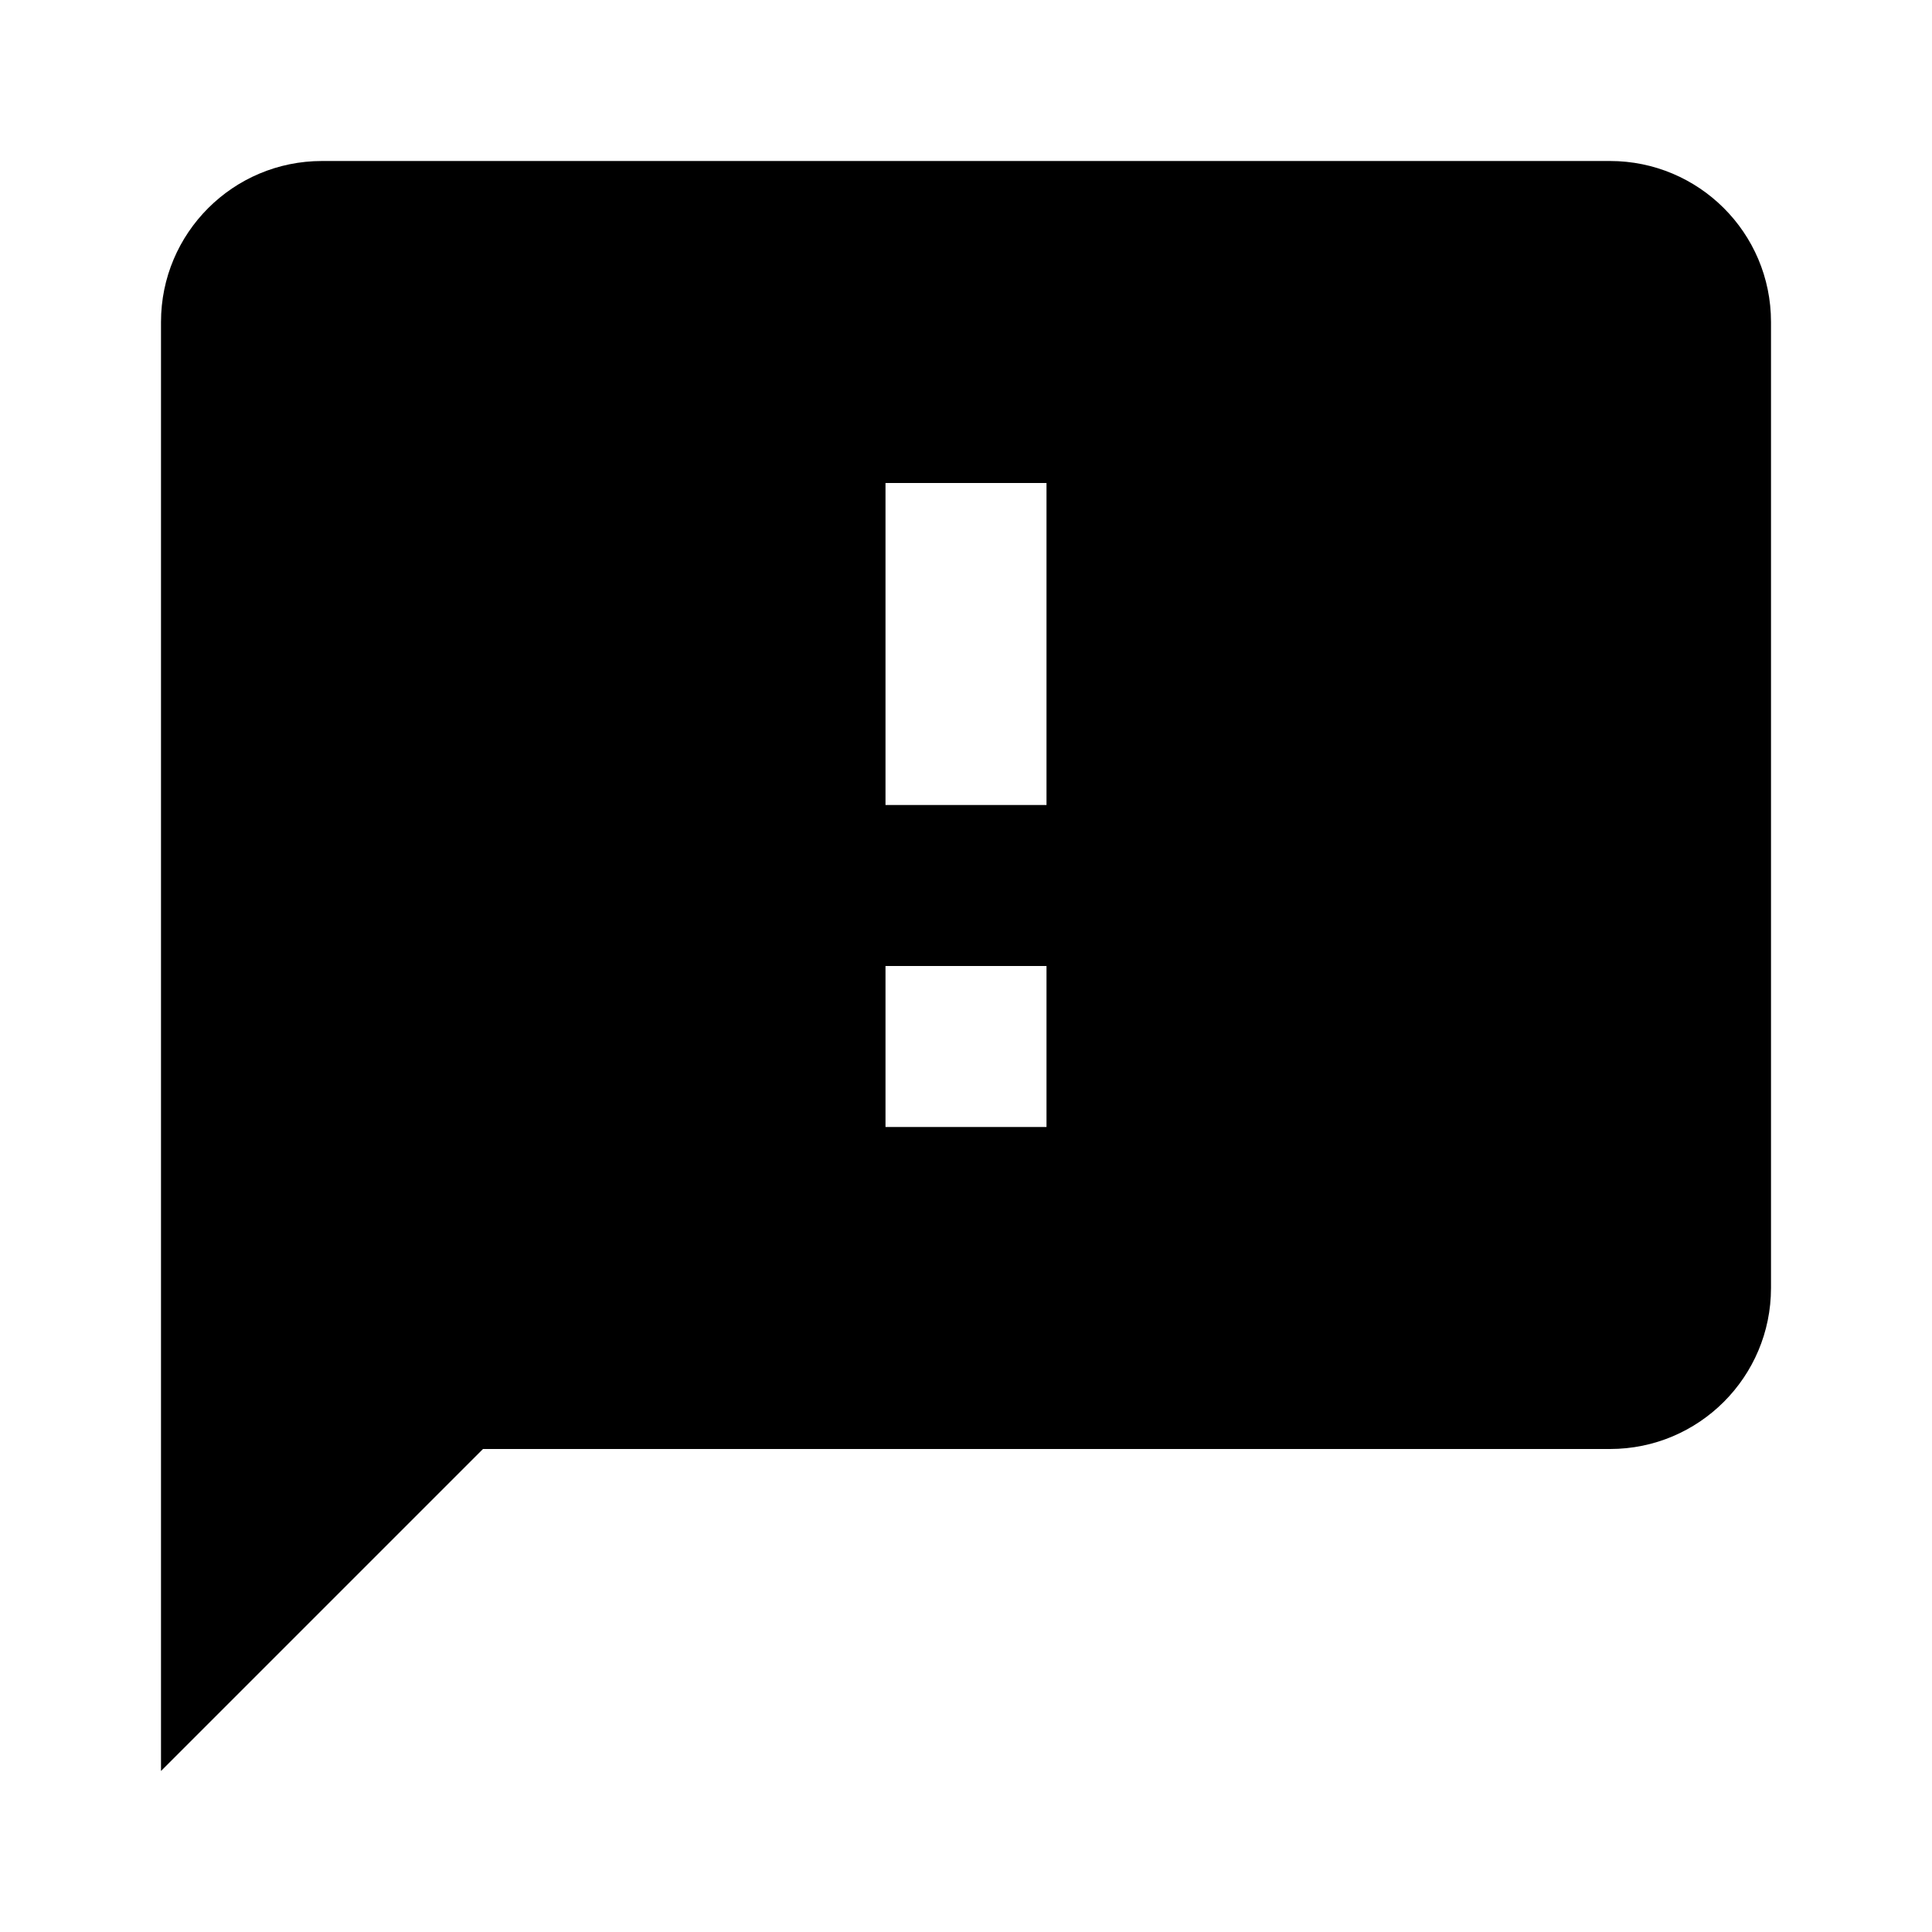
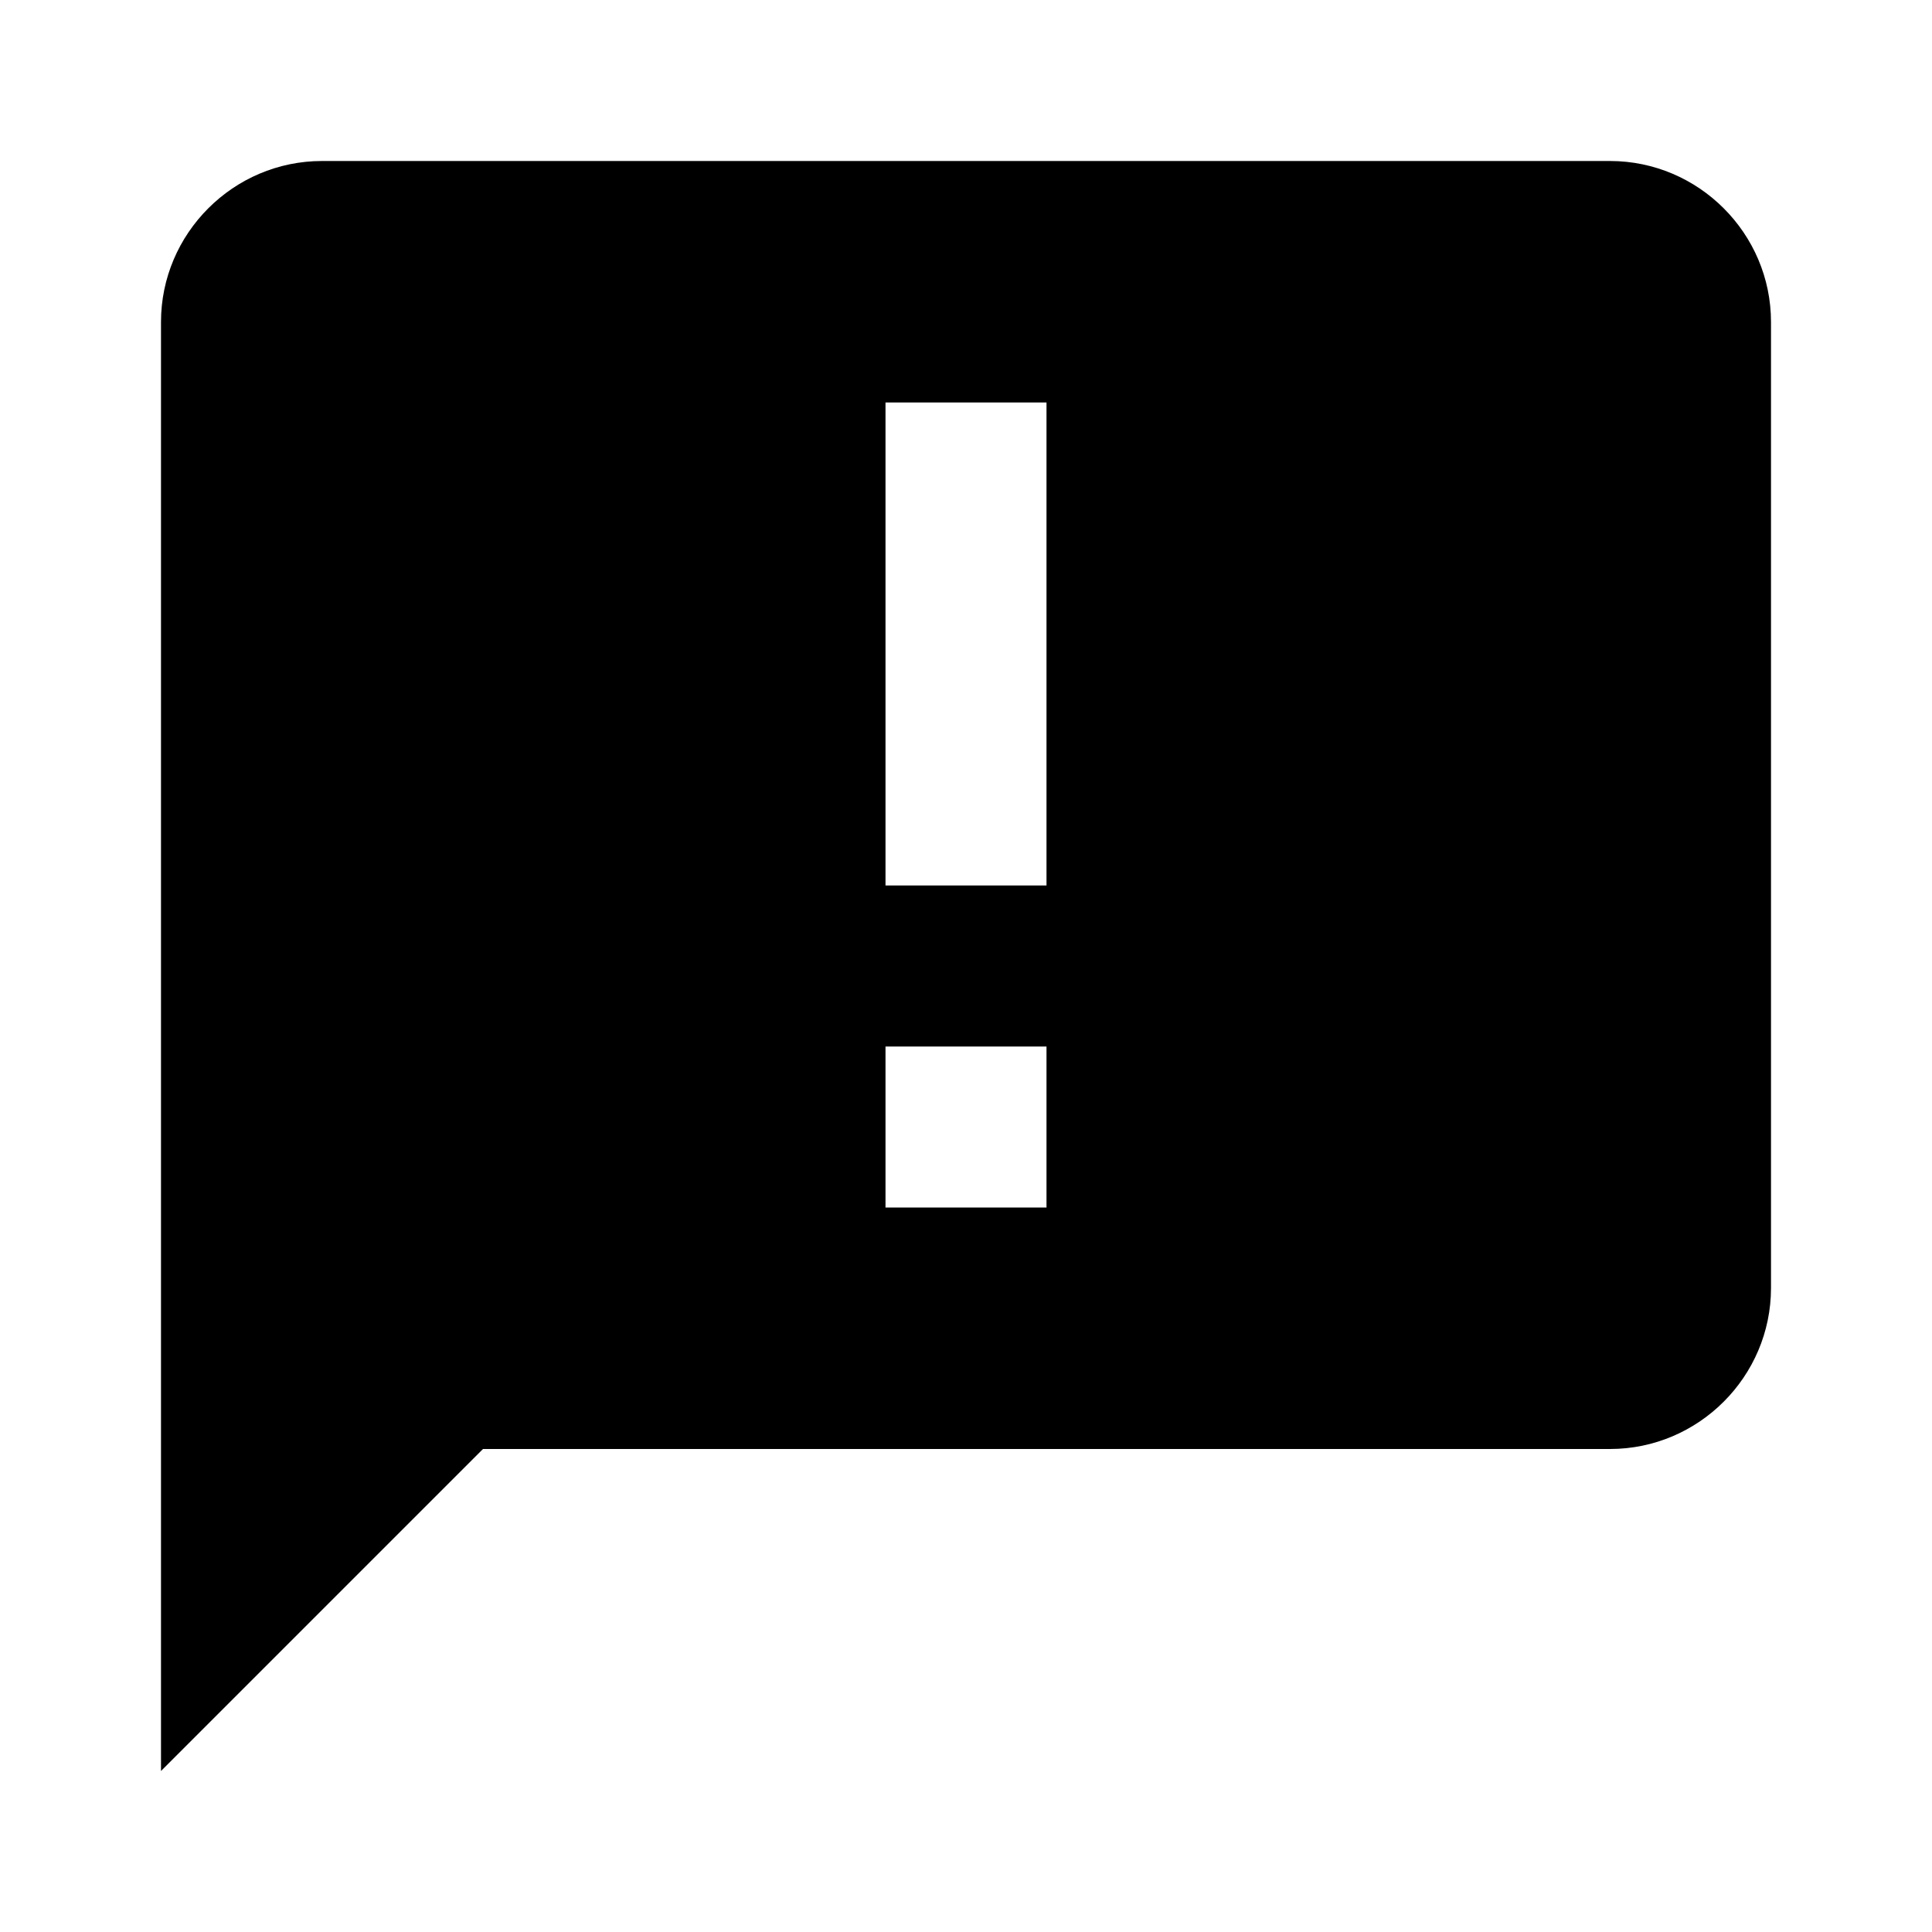
<svg xmlns="http://www.w3.org/2000/svg" version="1.1" id="mdi-message-alert" width="24" height="24" viewBox="0 0 24 24">
-   <path d="M13,10H11V6H13M13,14H11V12H13M20,2H4A2,2 0 0,0 2,4V22L6,18H20A2,2 0 0,0 22,16V4C22,2.89 21.1,2 20,2Z" />
+   <path d="M13 11H11V5H13M13 15H11V13H13M20 2H4C2.9 2 2 2.9 2 4V22L6 18H20C21.1 18 22 17.1 22 16V4C22 2.9 21.1 2 20 2Z" />
</svg>
